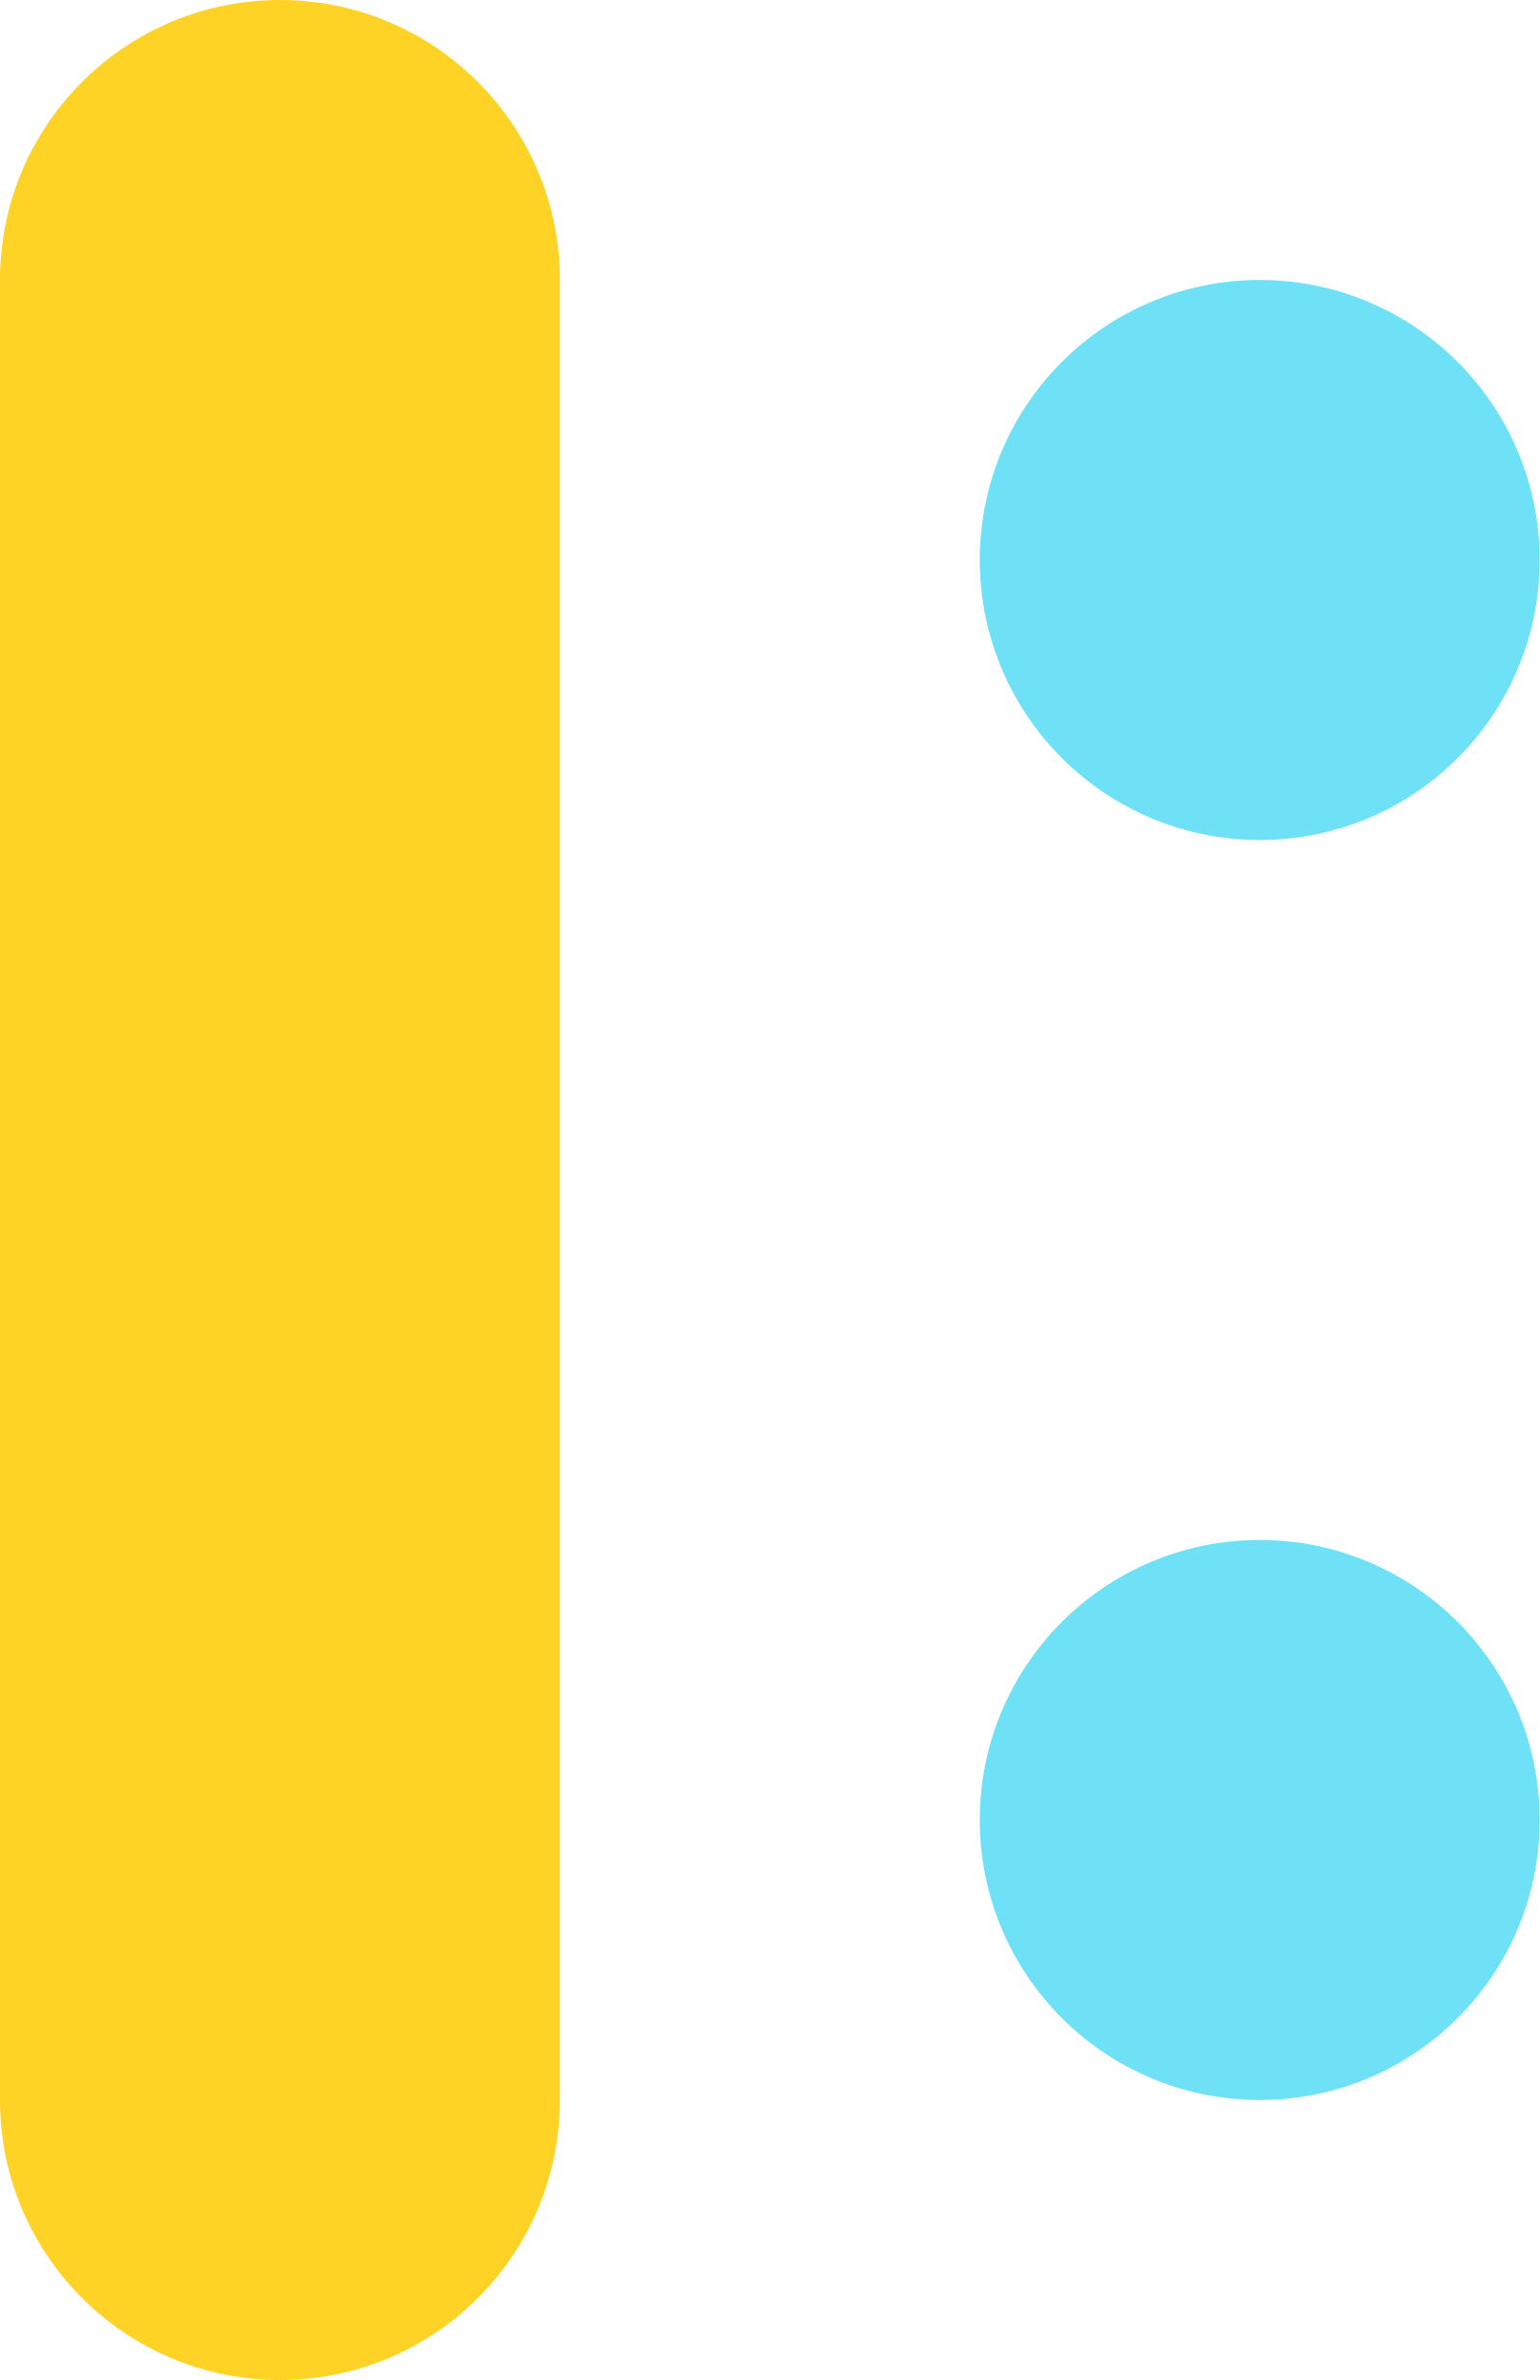
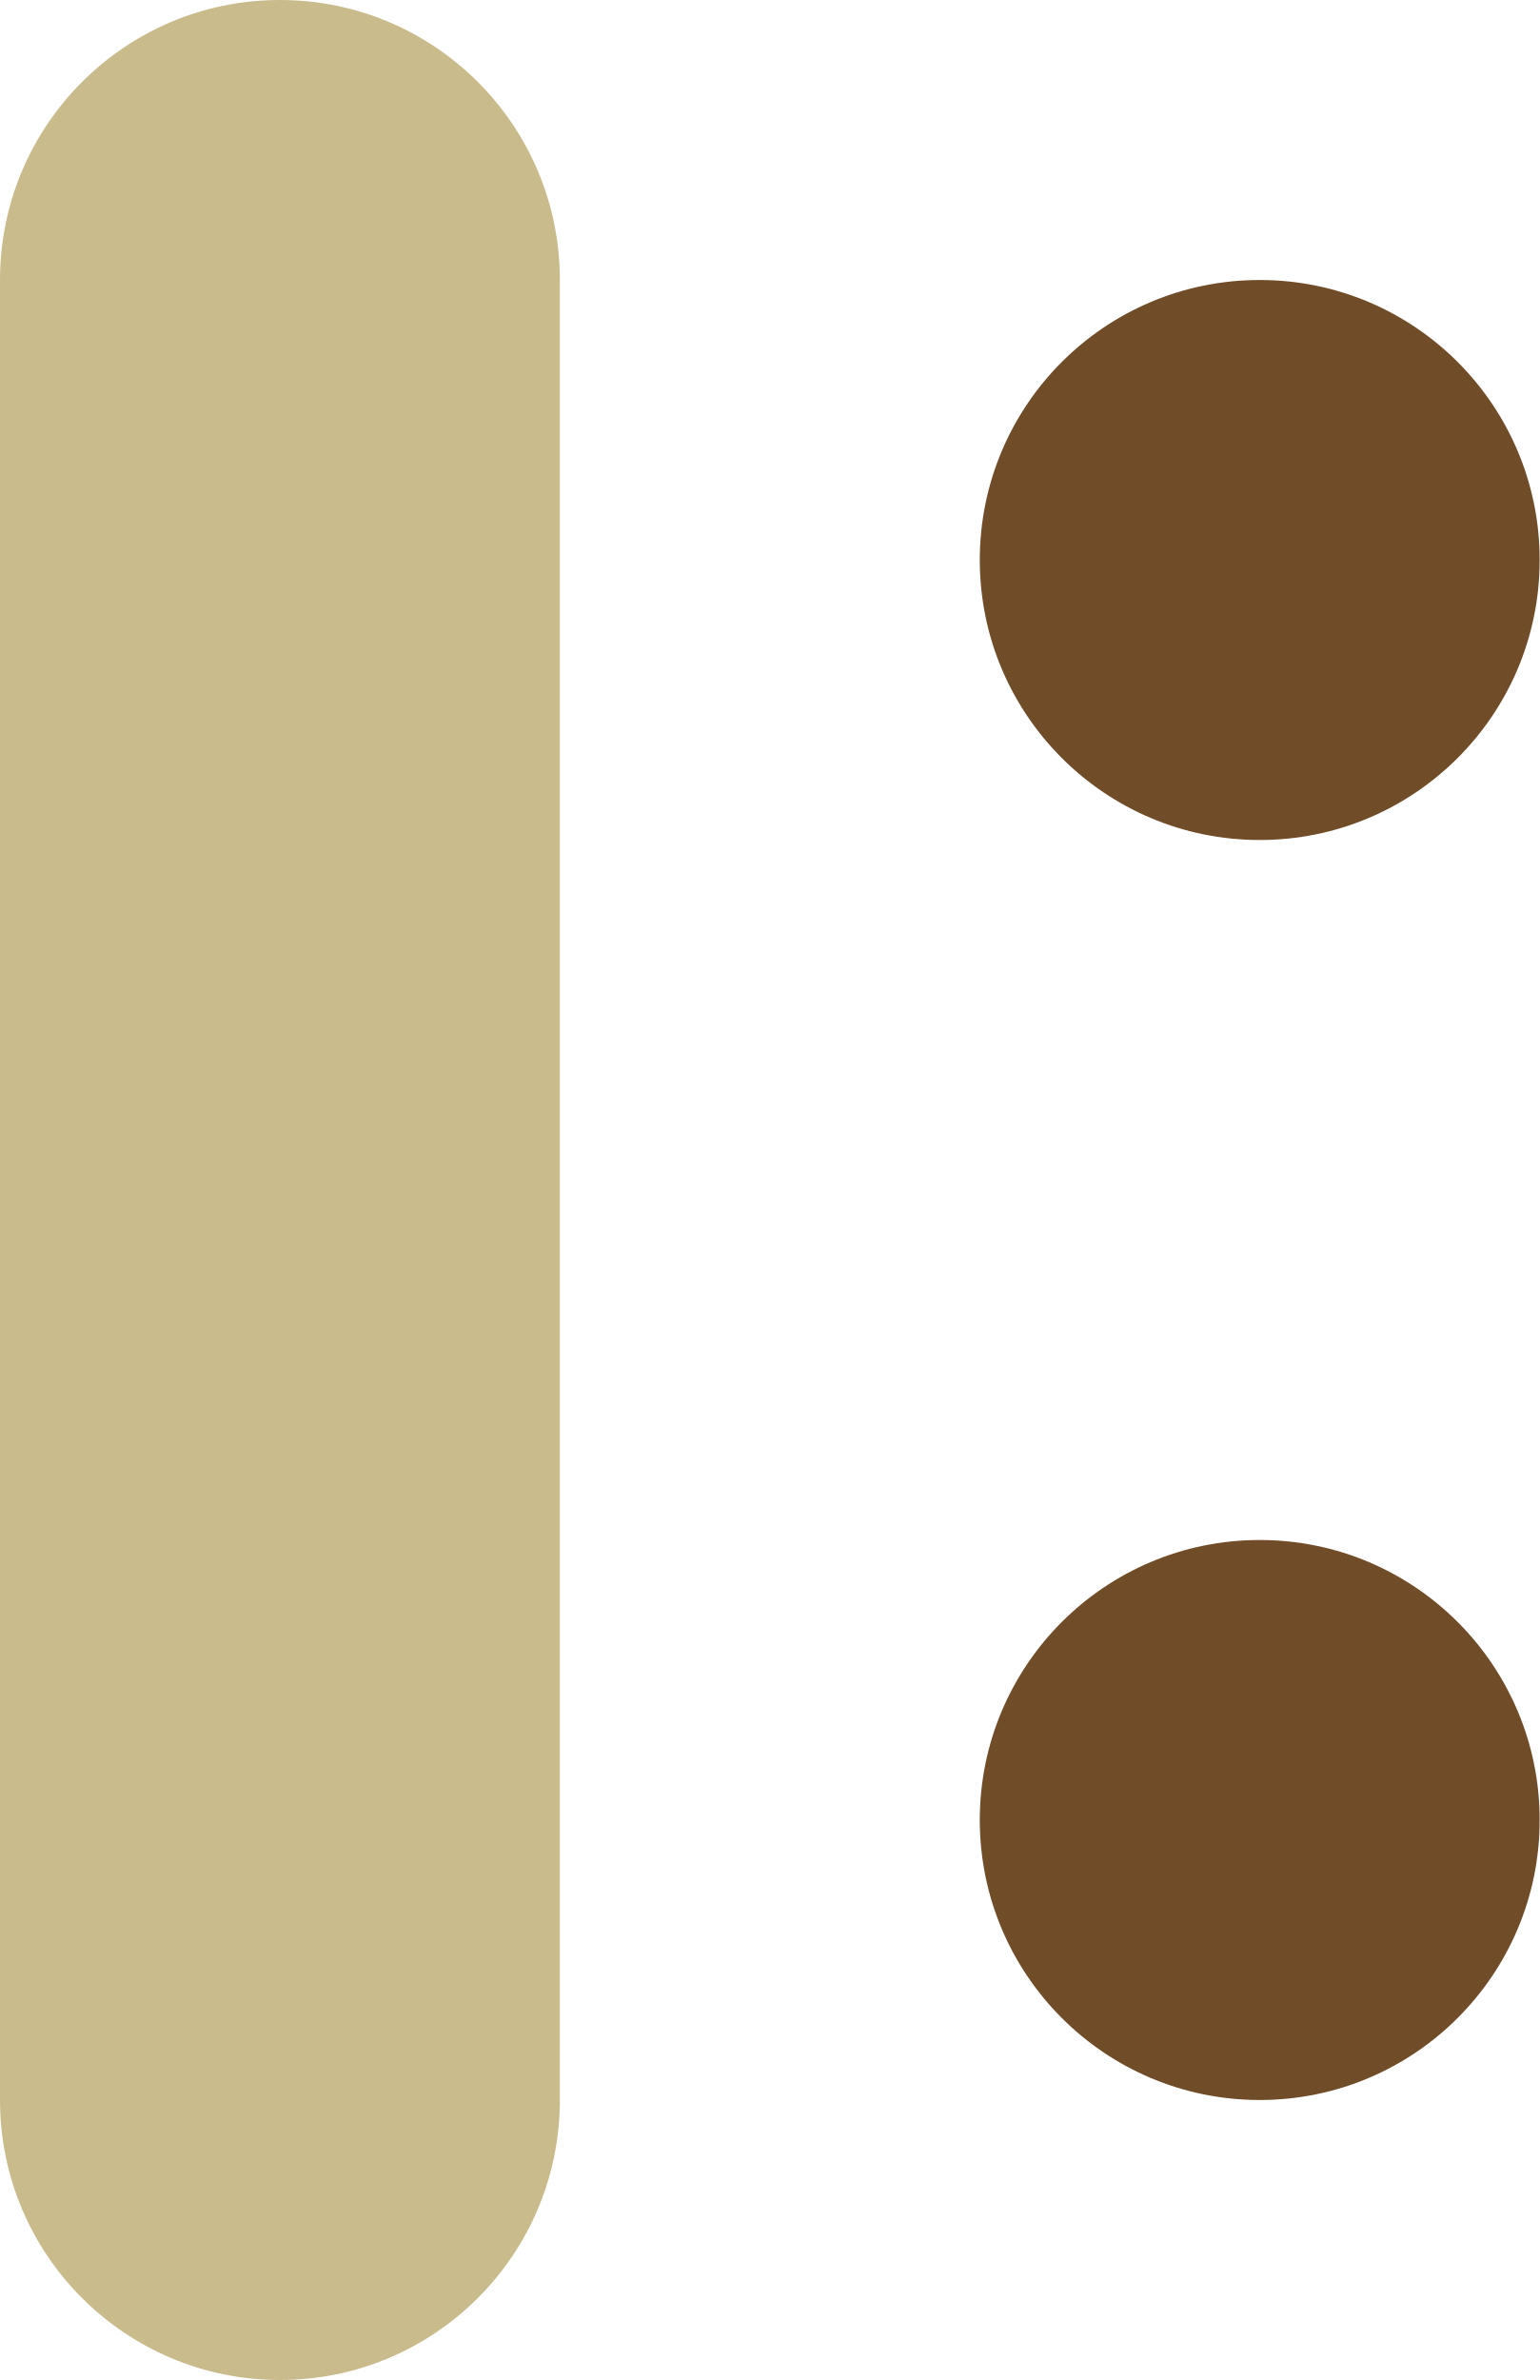
<svg xmlns="http://www.w3.org/2000/svg" id="heading017_ico01_v4.svg" width="11" height="17" viewBox="0 0 11 17">
  <defs>
    <style>
      .cls-1 {
-         fill: #fed326;
+         fill: #cabb8c;
      }

      .cls-2 {
-         fill: #6ee1f6;
+         fill: #714c28;
      }
    </style>
  </defs>
  <rect class="cls-1" width="4" height="17" rx="2" ry="2" />
  <circle class="cls-2" cx="9" cy="13" r="2" />
  <circle class="cls-2" cx="9" cy="4" r="2" />
</svg>
